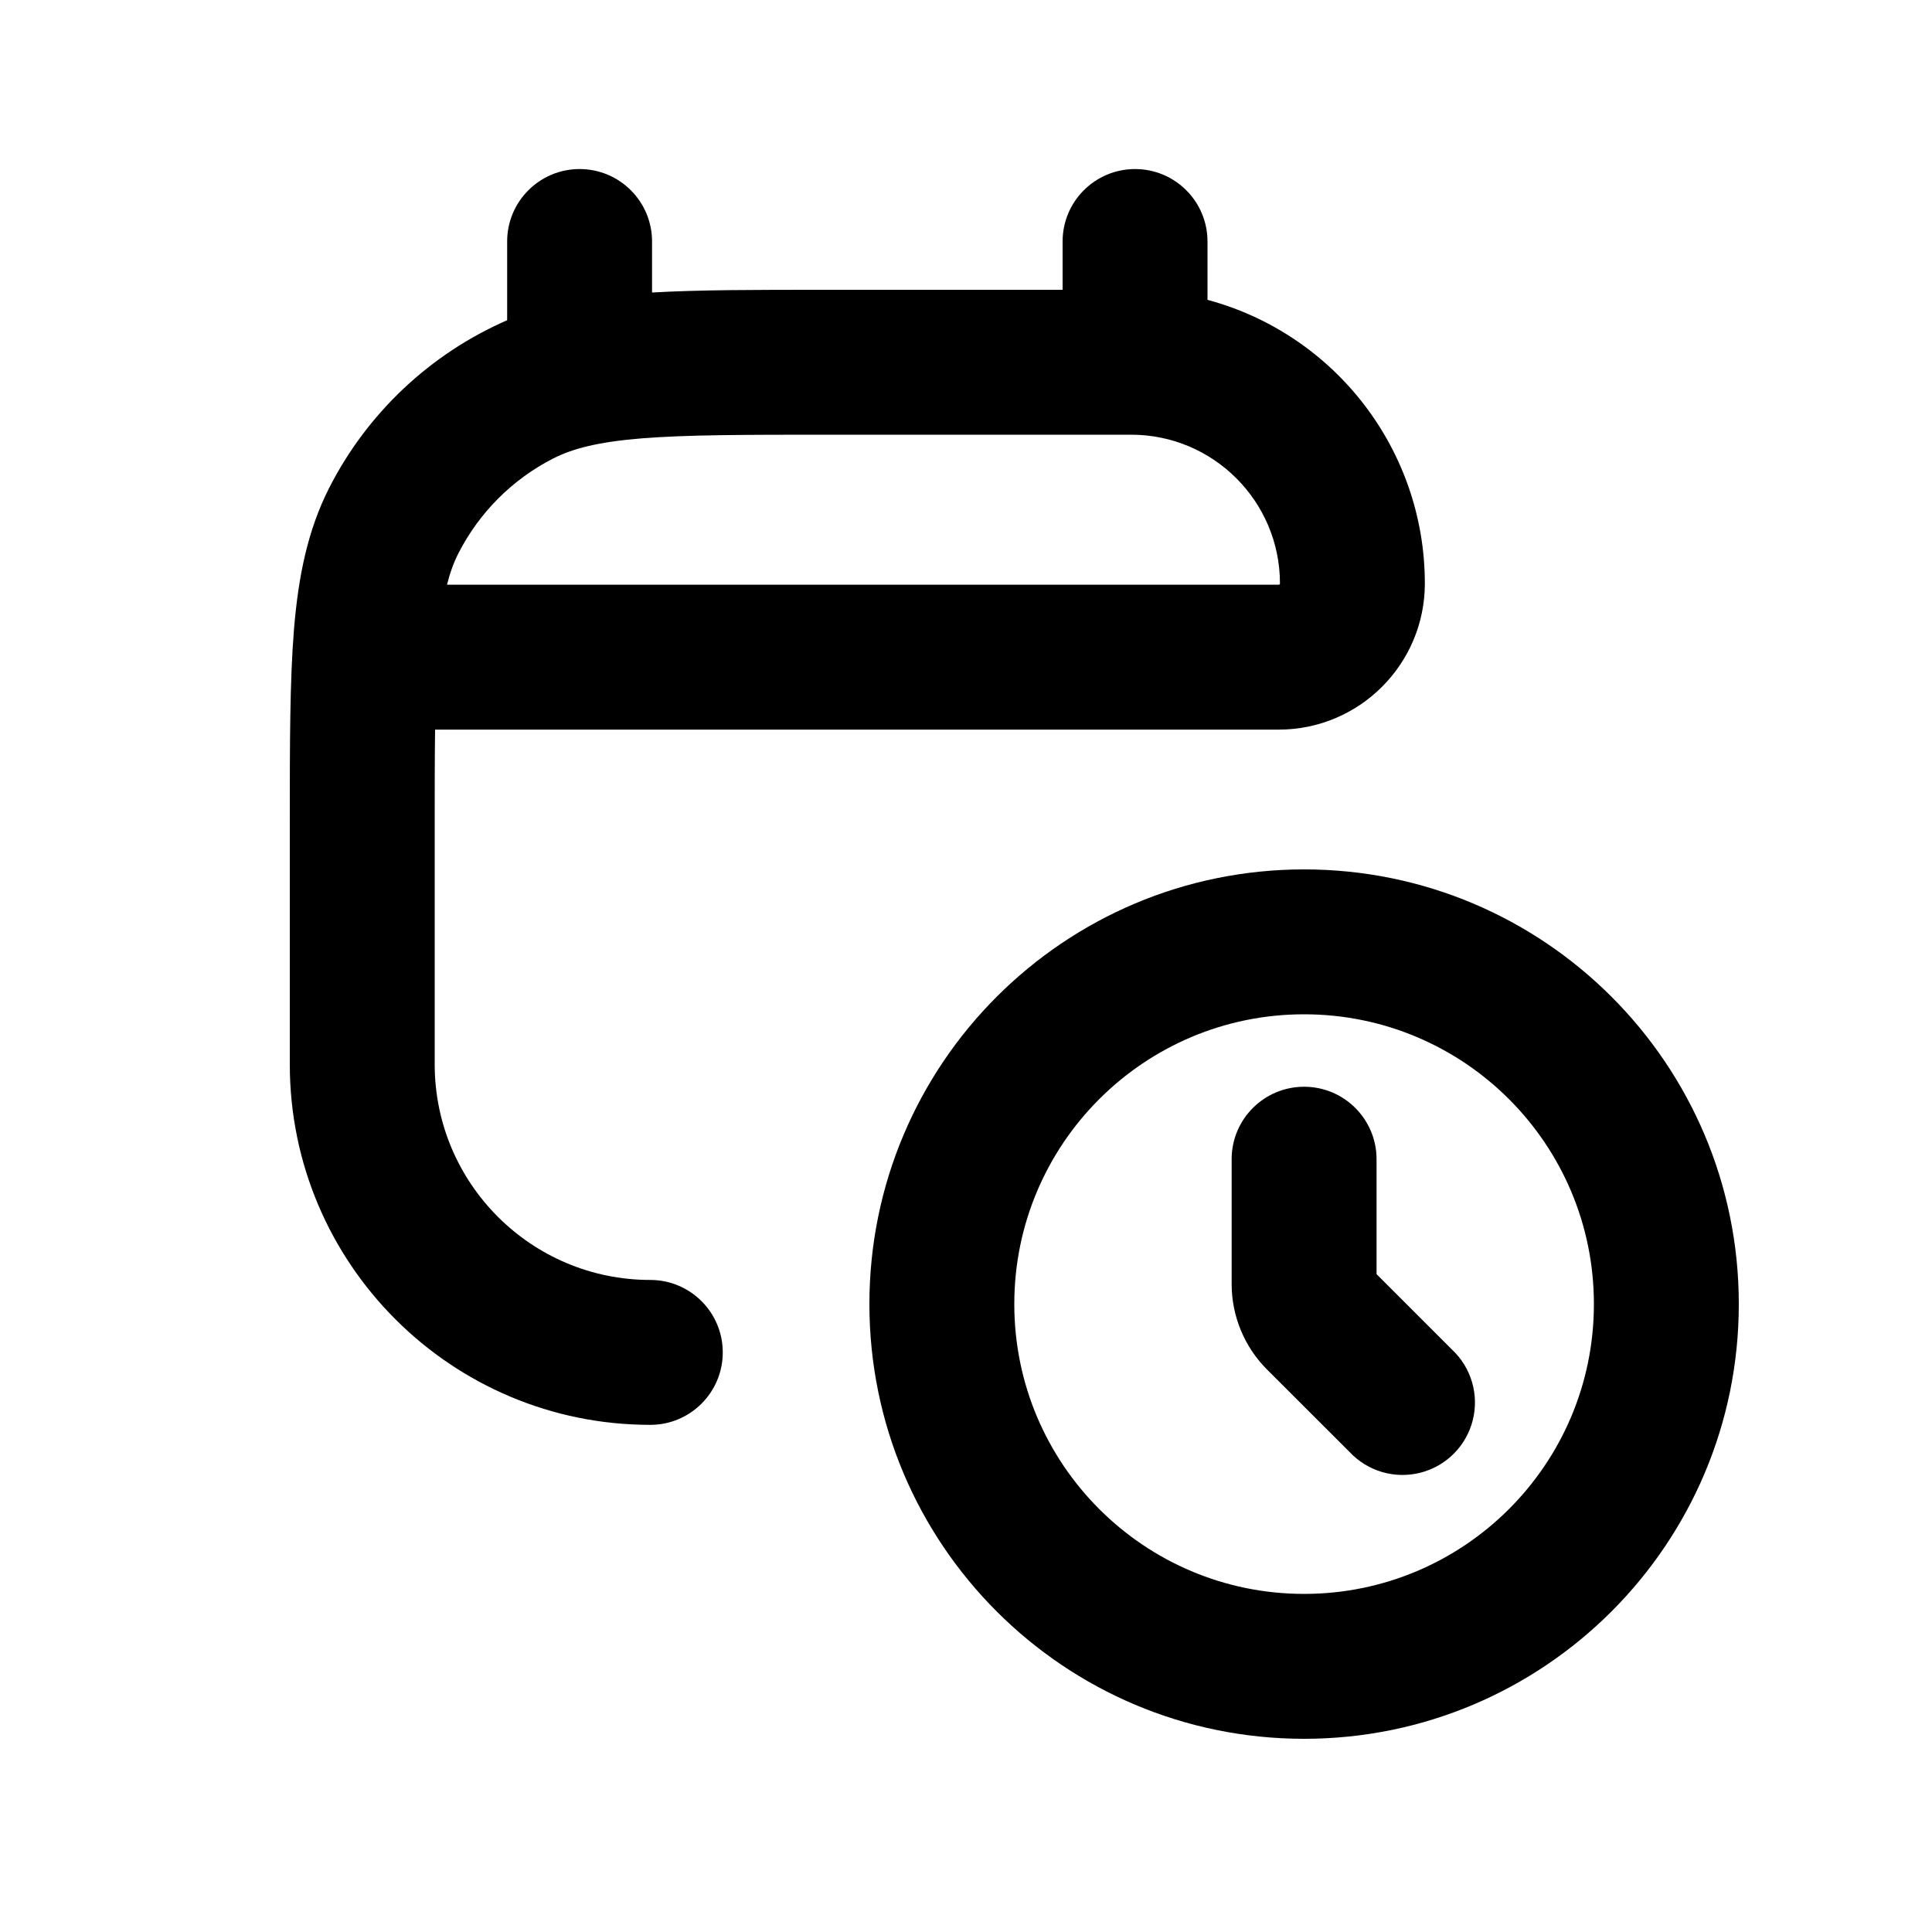
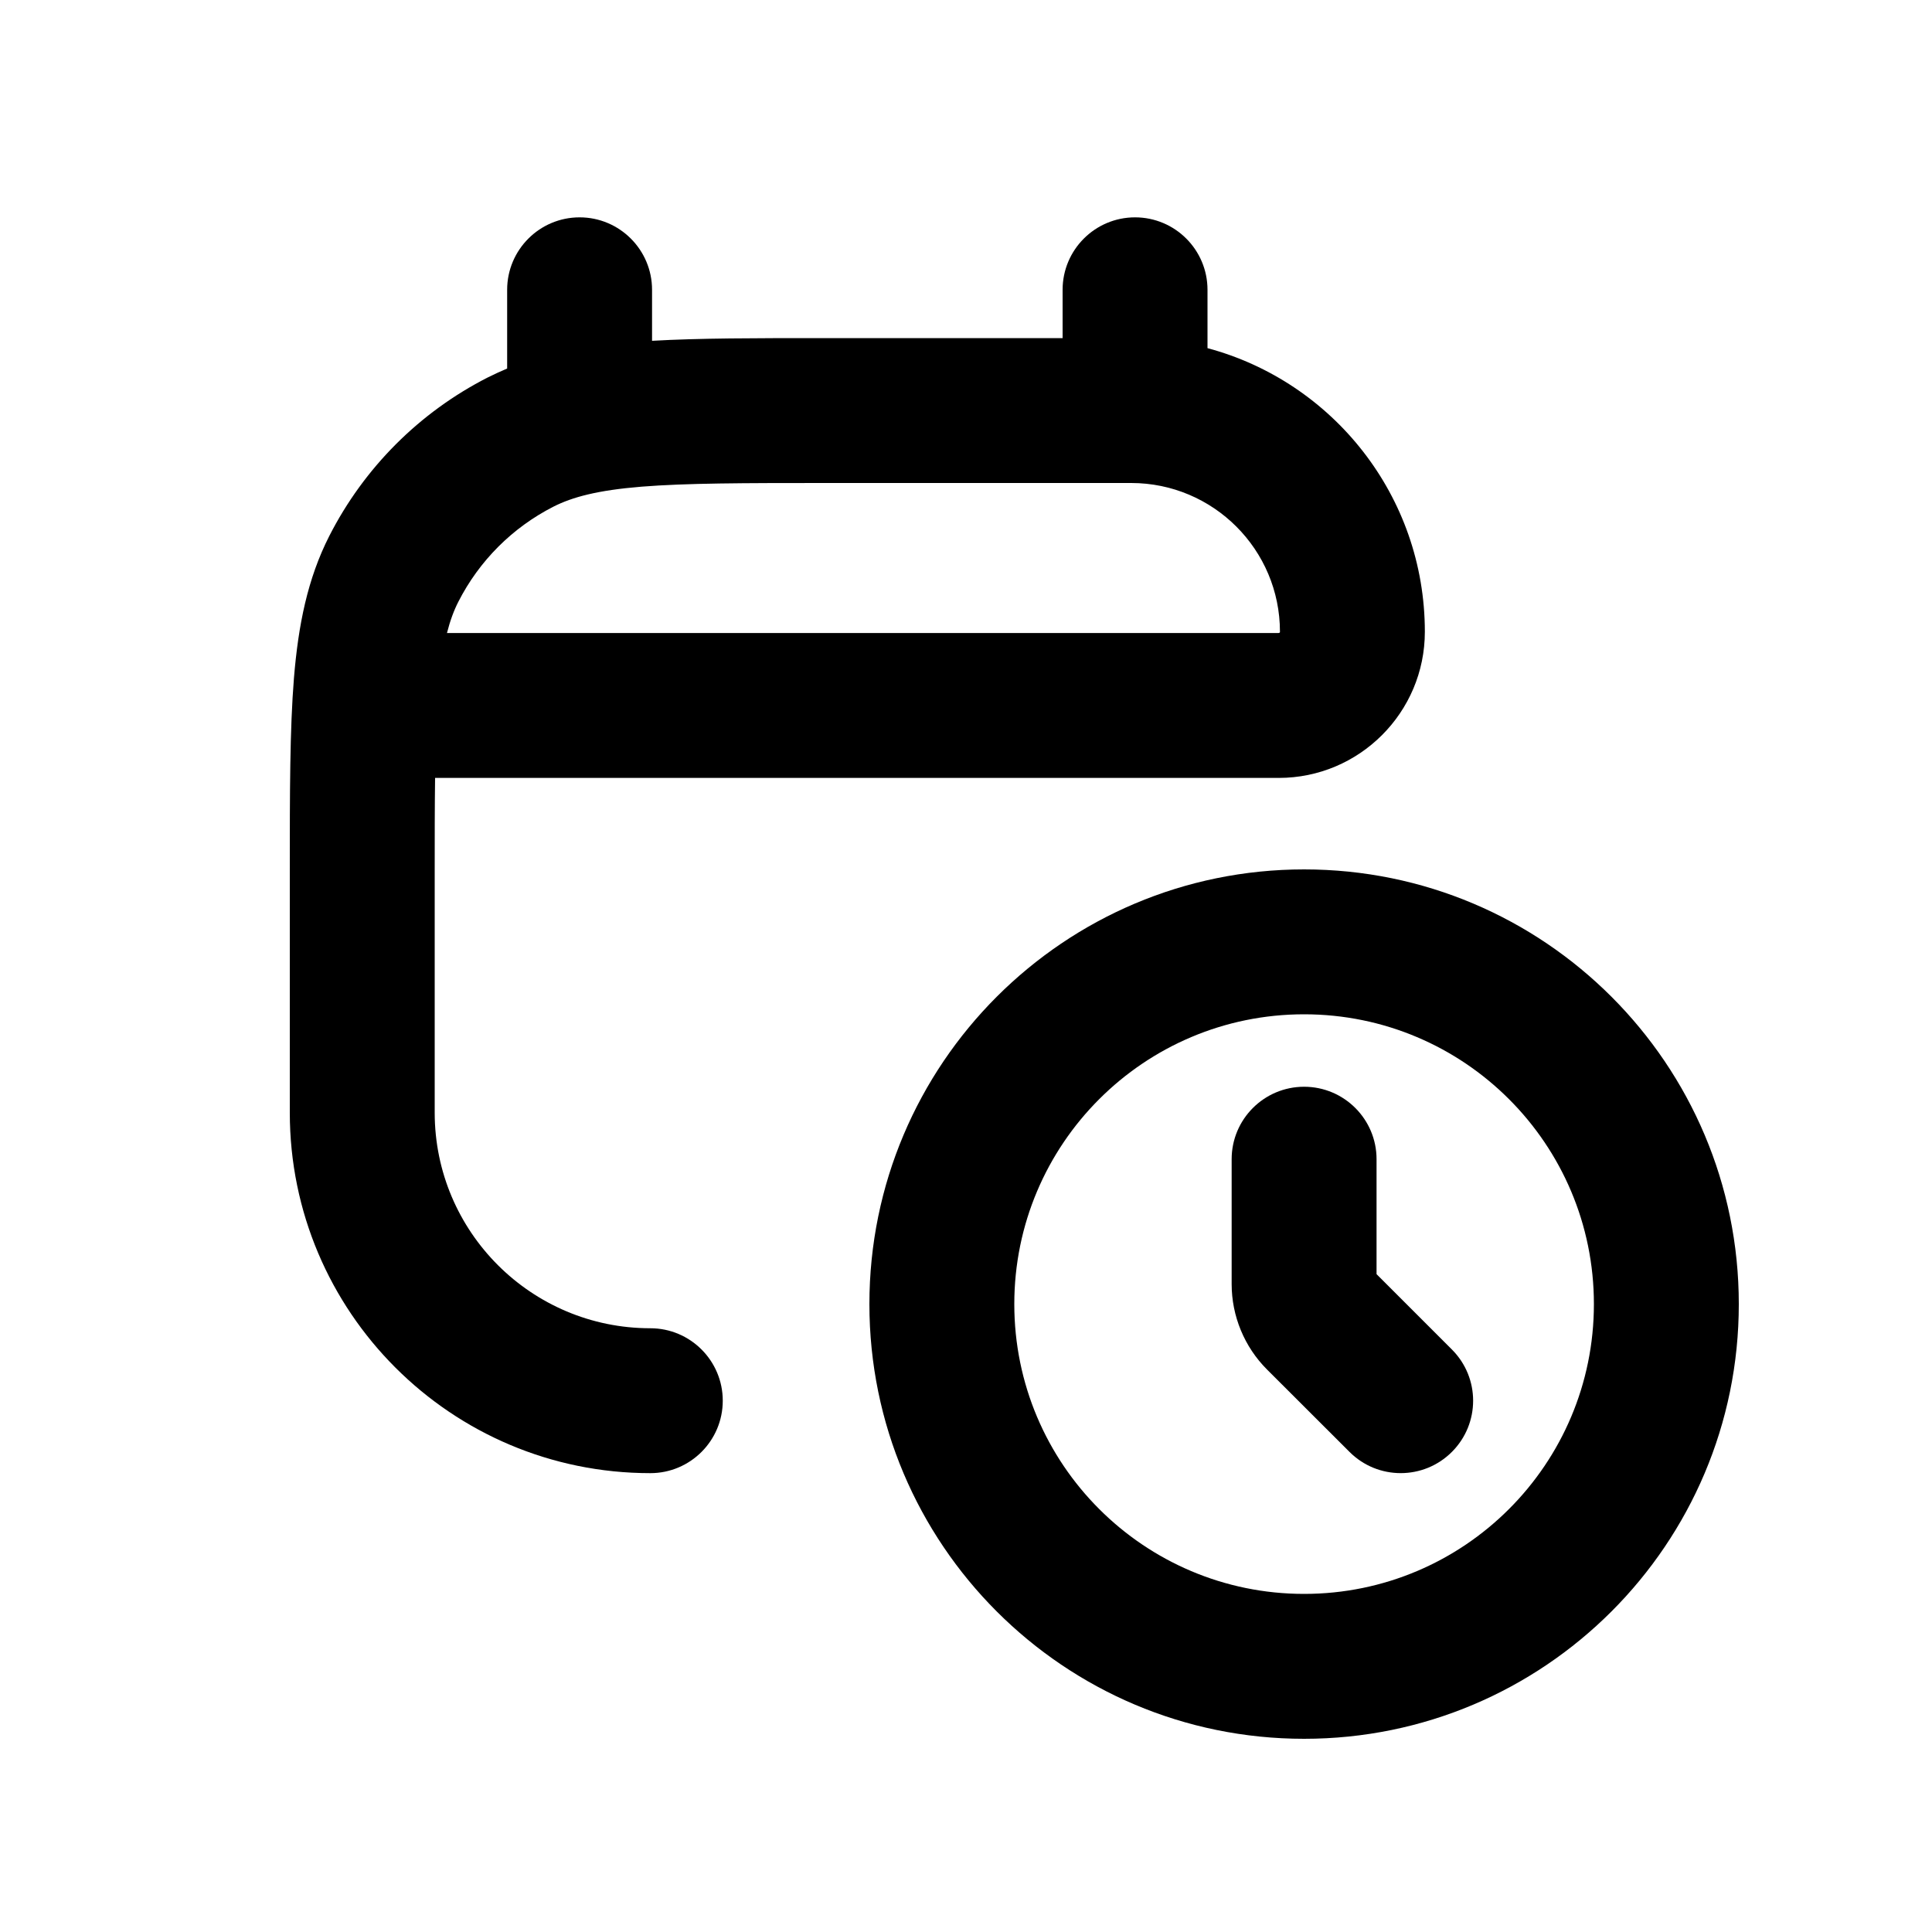
<svg xmlns="http://www.w3.org/2000/svg" viewBox="0 0 20 20">
-   <path fill-rule="evenodd" d="M6 1.75a.75.75 0 0 1 .75.75v.528c.487-.028 1.07-.028 1.768-.028h2.482v-.5a.75.75 0 0 1 1.5 0v.604a3.041 3.041 0 0 1 2.25 2.936c0 .835-.678 1.513-1.513 1.513h-8.733c-.004.288-.004.617-.004.997v2.468c0 1.233 1 2.232 2.232 2.232a.75.75 0 0 1 0 1.5 3.732 3.732 0 0 1-3.732-3.732v-2.5c0-.813 0-1.469.043-2 .045-.546.14-1.026.366-1.47a3.75 3.75 0 0 1 1.841-1.733v-.815a.75.75 0 0 1 .75-.75Zm7.237 4.303h-8.61c.033-.13.072-.234.118-.324a2.25 2.25 0 0 1 .984-.984c.197-.1.458-.17.912-.207.462-.037 1.057-.038 1.909-.038h3.16c.85 0 1.54.69 1.54 1.54v.005a.015.015 0 0 1-.004.004.015.015 0 0 1-.004.003h-.005Z" />
-   <path d="M14.25 12a.75.75 0 0 0-1.5 0v1.293c0 .331.132.65.366.884l.854.853a.75.75 0 1 0 1.06-1.06l-.78-.78v-1.19Z" />
-   <path fill-rule="evenodd" d="M13.5 18a4.5 4.5 0 1 0 0-9 4.5 4.5 0 0 0 0 9Zm0-1.5a3 3 0 1 0 0-6 3 3 0 0 0 0 6Z" />
+   <path fill-rule="evenodd" d="M6 2.25c.414 0 .75.336.75.75v.528c.487-.028 1.07-.028 1.768-.028h2.482v-.5c0-.414.336-.75.75-.75s.75.336.75.75v.604c1.296.347 2.25 1.53 2.25 2.936 0 .835-.678 1.513-1.513 1.513h-8.733c-.004.288-.004.617-.004.997v2.468c0 1.233 1 2.232 2.232 2.232.414 0 .75.336.75.75s-.336.75-.75.75c-2.061 0-3.732-1.67-3.732-3.732v-2.5c0-.813 0-1.469.043-2 .045-.546.14-1.026.366-1.47.36-.706.933-1.28 1.639-1.64.066-.033.134-.064.202-.093v-.815c0-.414.336-.75.75-.75Zm7.237 4.303h-8.61c.033-.13.072-.234.118-.324.216-.424.56-.768.984-.984.197-.1.458-.17.912-.207.462-.037 1.057-.038 1.909-.038h3.16c.85 0 1.54.69 1.54 1.54v.005l-.004.004-.004.003h-.005Z" />
+   <path d="M14.25 12c0-.414-.336-.75-.75-.75s-.75.336-.75.75v1.293c0 .331.132.65.366.884l.854.853c.293.293.767.293 1.06 0 .293-.293.293-.767 0-1.06l-.78-.78v-1.19Z" />
+   <path fill-rule="evenodd" d="M13.5 18c2.485 0 4.5-2.015 4.5-4.5s-2.015-4.5-4.5-4.5-4.5 2.015-4.5 4.5 2.015 4.5 4.5 4.5Zm0-1.5c1.657 0 3-1.343 3-3s-1.343-3-3-3-3 1.343-3 3 1.343 3 3 3Z" />
</svg>
